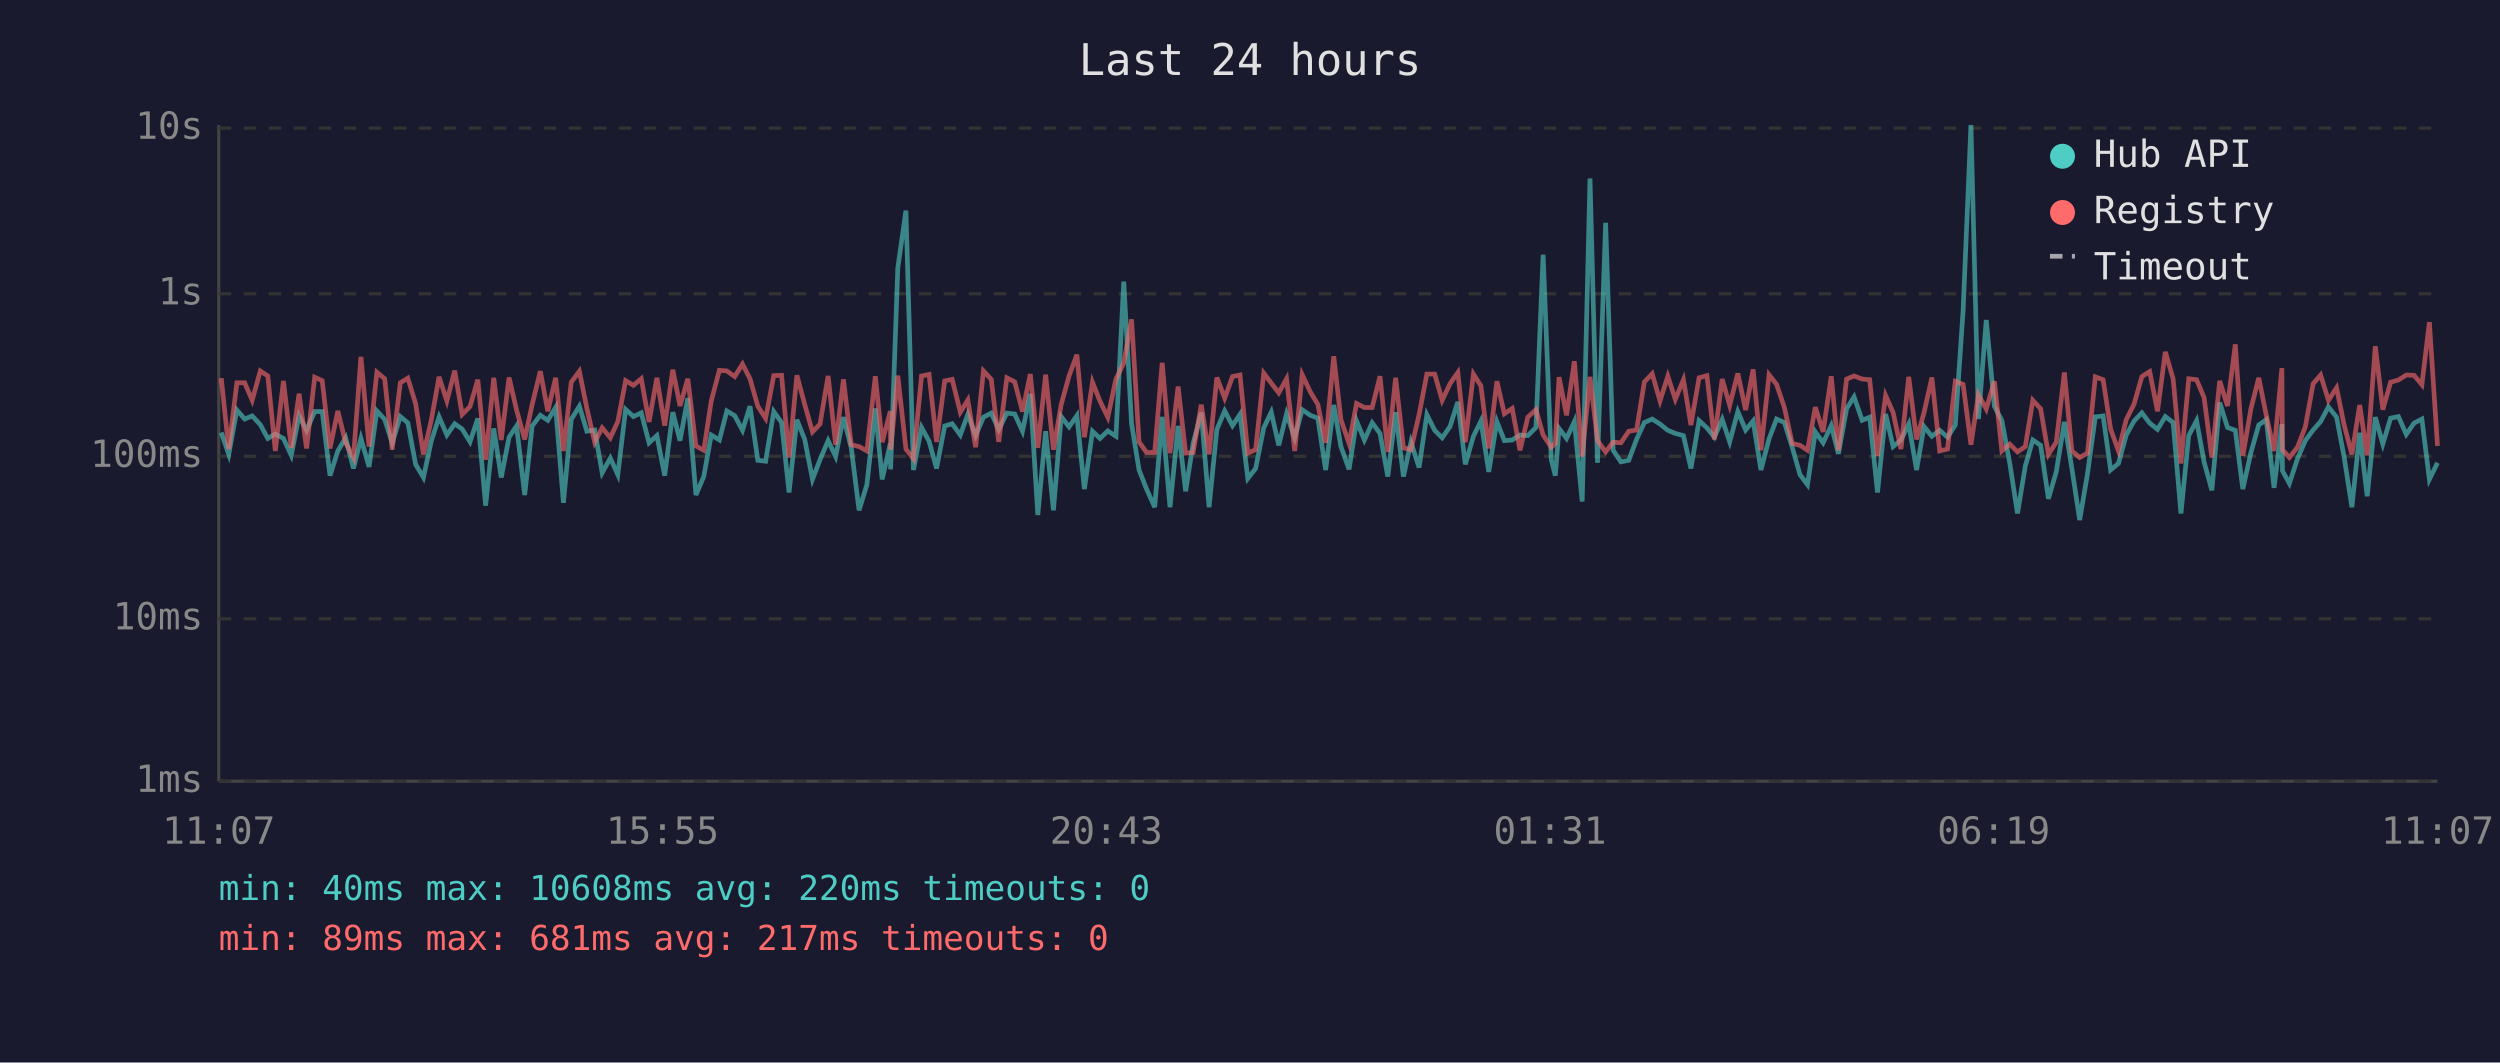
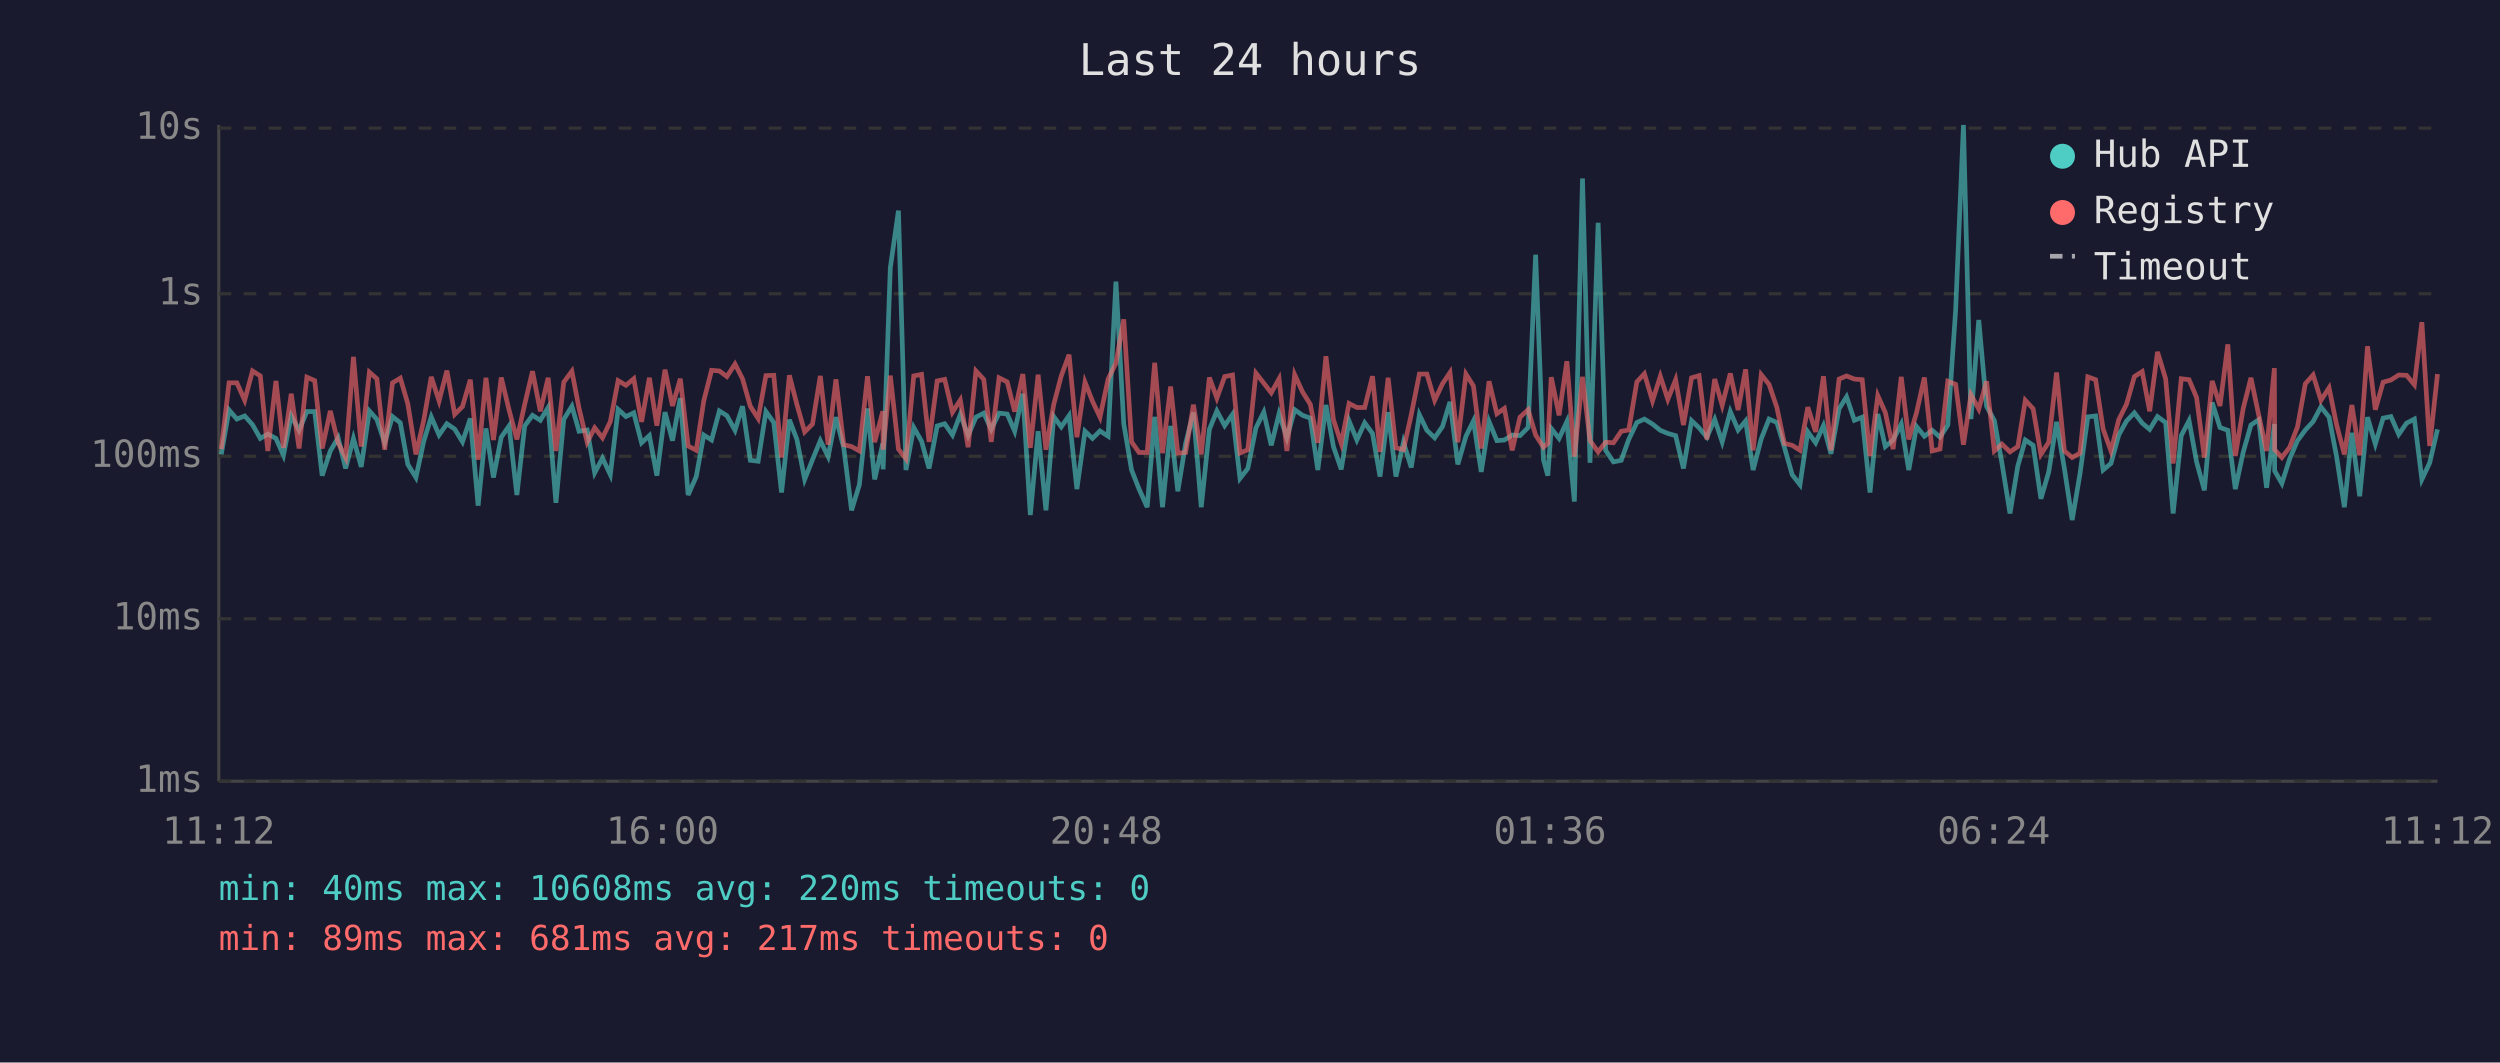
<svg xmlns="http://www.w3.org/2000/svg" viewBox="0 0 800 340" font-family="monospace" font-size="12">
  <rect width="800" height="340" fill="#1a1a2e" />
  <text x="400" y="24" fill="#e0e0e0" font-size="14" text-anchor="middle">Last 24 hours</text>
  <line x1="70" y1="40" x2="70" y2="250" stroke="#444" stroke-width="1" />
  <line x1="70" y1="250" x2="780" y2="250" stroke="#444" stroke-width="1" />
  <line x1="70" y1="250" x2="780" y2="250" stroke="#333" stroke-width="1" stroke-dasharray="4" />
  <text x="65" y="250" fill="#888" text-anchor="end" dominant-baseline="middle">1ms</text>
  <line x1="70" y1="198" x2="780" y2="198" stroke="#333" stroke-width="1" stroke-dasharray="4" />
  <text x="65" y="198" fill="#888" text-anchor="end" dominant-baseline="middle">10ms</text>
  <line x1="70" y1="146" x2="780" y2="146" stroke="#333" stroke-width="1" stroke-dasharray="4" />
  <text x="65" y="146" fill="#888" text-anchor="end" dominant-baseline="middle">100ms</text>
  <line x1="70" y1="94" x2="780" y2="94" stroke="#333" stroke-width="1" stroke-dasharray="4" />
  <text x="65" y="94" fill="#888" text-anchor="end" dominant-baseline="middle">1s</text>
  <line x1="70" y1="41" x2="780" y2="41" stroke="#333" stroke-width="1" stroke-dasharray="4" />
  <text x="65" y="41" fill="#888" text-anchor="end" dominant-baseline="middle">10s</text>
-   <text x="70" y="270" fill="#888" text-anchor="middle">11:07</text>
-   <text x="212" y="270" fill="#888" text-anchor="middle">15:55</text>
-   <text x="354" y="270" fill="#888" text-anchor="middle">20:43</text>
-   <text x="496" y="270" fill="#888" text-anchor="middle">01:31</text>
-   <text x="638" y="270" fill="#888" text-anchor="middle">06:19</text>
-   <text x="780" y="270" fill="#888" text-anchor="middle">11:07</text>
-   <polyline points="70.8,138.4 73.2,145.4 75.8,131.2 78.3,134.1 80.7,133.1 83.3,135.9 85.7,140.3 88.1,138.9 90.7,140.3 93.2,145.7 95.7,133.0 98.1,137.7 100.7,131.7 103.1,131.7 105.6,152.2 108.1,144.3 110.6,140.1 113.1,149.9 115.5,140.3 118.1,149.4 120.6,131.5 123.1,134.2 125.5,141.7 128.1,133.3 130.5,135.3 133.0,148.6 135.5,152.8 138.0,141.2 140.5,133.4 143.0,139.2 145.5,135.6 147.9,137.3 150.4,141.4 152.9,133.9 155.4,161.8 158.0,137.1 160.4,152.8 162.9,139.9 165.3,136.3 167.9,158.4 170.3,136.3 172.9,132.9 175.3,134.5 177.8,130.4 180.3,160.9 182.8,134.2 185.4,130.0 187.8,138.0 190.3,137.6 192.7,151.3 195.3,146.6 197.7,151.9 200.2,131.0 202.7,133.3 205.2,132.1 207.7,141.7 210.2,139.4 212.7,152.2 215.3,131.9 217.6,141.0 220.1,127.4 222.7,158.4 225.2,152.5 227.6,139.2 230.2,140.8 232.6,131.5 235.1,133.0 237.6,137.7 240.0,130.0 242.5,147.3 245.0,147.6 247.6,131.7 250.1,135.2 252.5,157.6 255.0,134.3 257.5,140.6 260.0,153.4 262.4,147.1 265.0,141.0 267.4,146.1 269.9,133.5 272.4,143.3 274.9,163.3 277.4,155.1 280.1,130.7 282.3,153.4 284.9,141.9 285.0,150.2 287.3,85.7 289.9,67.4 292.3,150.4 294.9,136.8 297.3,141.2 299.7,149.9 302.3,136.3 304.7,135.6 307.3,139.2 309.7,132.6 312.2,139.4 314.7,133.5 317.2,132.2 319.6,137.4 322.2,132.2 324.7,132.5 327.2,138.0 329.7,126.0 332.1,164.8 334.6,138.0 337.1,163.3 339.6,133.3 342.1,136.6 344.6,133.0 347.0,156.5 349.6,138.0 352.0,140.3 354.5,137.9 357.1,139.6 359.6,90.1 362.1,135.6 364.5,150.4 366.9,156.5 369.5,162.3 371.9,133.4 374.4,162.3 377.0,136.3 379.4,157.2 381.8,141.9 384.4,132.0 386.9,162.3 389.4,137.4 391.9,131.5 394.4,136.2 396.8,132.6 399.3,153.1 401.8,149.9 404.4,136.9 406.8,131.9 409.2,142.5 411.7,132.4 414.3,140.1 416.7,131.1 419.3,132.9 421.7,133.8 424.2,150.4 426.8,129.6 429.1,142.9 431.7,150.2 434.1,134.7 436.6,140.8 439.1,135.3 441.6,138.7 444.1,152.5 446.6,131.9 449.1,152.5 451.5,141.5 454.1,149.6 456.6,132.7 459.1,137.7 461.5,140.1 464.0,136.5 466.5,128.6 468.9,148.6 471.5,139.6 473.9,134.7 476.4,151.0 479.0,134.9 481.4,141.0 483.9,140.8 486.4,139.2 488.9,139.4 491.5,136.8 493.8,81.5 496.4,147.1 497.7,152.2 498.9,137.1 501.3,140.3 503.8,134.9 506.3,160.5 508.8,57.1 511.2,148.1 513.8,71.3 516.2,144.1 518.7,147.8 521.2,147.3 523.7,140.6 526.2,135.2 528.7,134.1 531.2,135.7 533.7,137.7 536.1,138.7 538.7,139.4 541.1,149.9 543.7,134.6 546.2,136.9 548.6,139.9 551.1,134.2 553.5,141.4 556.1,131.7 558.6,137.6 561.0,134.7 563.5,150.4 566.1,140.4 568.5,134.1 571.0,135.2 573.5,143.1 576.0,151.9 578.4,155.1 580.9,138.2 583.4,141.7 586.0,136.2 588.3,145.2 590.9,130.8 593.3,127.0 595.9,134.5 598.3,133.5 600.8,157.6 603.4,132.5 605.8,142.9 608.3,140.8 610.8,135.7 613.3,150.4 615.7,136.5 618.2,139.6 620.7,137.7 623.2,139.9 625.7,136.0 628.2,99.3 630.7,40.0 633.1,134.1 635.6,102.4 638.2,130.0 640.6,134.6 643.1,148.1 645.6,164.3 648.1,149.1 650.5,140.8 653.0,142.5 655.5,159.6 658.0,151.0 660.6,135.0 663.0,149.9 665.5,166.4 668.0,151.6 670.5,133.4 673.0,133.1 675.4,150.4 677.9,148.3 680.4,139.2 682.9,134.7 685.4,132.1 687.9,135.4 690.4,137.4 692.9,133.3 695.4,135.2 697.9,164.3 700.4,139.4 702.9,134.6 705.3,147.8 707.8,156.9 710.3,128.8 712.8,136.8 715.3,137.7 717.7,156.5 720.3,144.8 722.8,136.0 725.2,134.3 727.7,156.1 730.2,135.7 730.4,150.7 732.6,154.7 735.2,146.8 737.7,141.0 740.2,137.6 742.6,134.9 745.1,130.2 747.7,133.5 750.1,146.1 752.6,162.3 755.1,138.5 757.5,158.8 760.1,133.5 762.5,142.1 765.0,133.8 767.5,133.3 770.0,139.0 772.5,135.4 775.0,134.1 777.4,153.4 780.0,148.1" fill="none" stroke="#4ecdc4" stroke-width="1.5" opacity="0.6" />
-   <polyline points="70.8,121.0 73.2,143.7 75.8,122.5 78.3,122.5 80.7,128.1 83.3,118.7 85.7,120.3 88.1,144.3 90.7,121.9 93.2,143.3 95.7,126.0 98.1,143.5 100.7,120.7 103.1,121.8 105.6,143.5 108.1,131.5 110.6,141.7 113.1,146.4 115.5,114.2 118.1,142.9 120.6,119.1 123.1,121.2 125.5,143.9 128.1,122.5 130.5,121.0 133.0,129.2 135.5,145.4 138.0,134.5 140.5,120.6 143.0,128.3 145.5,118.6 147.9,132.6 150.4,130.1 152.9,121.5 155.4,147.1 158.0,120.9 160.4,140.8 162.9,120.8 165.3,131.2 167.9,140.6 170.3,129.4 172.9,118.8 175.3,131.6 177.8,120.9 180.3,144.3 182.8,122.3 185.4,118.8 187.8,130.7 190.3,141.5 192.7,136.9 195.3,140.1 197.7,134.9 200.2,121.8 202.7,123.3 205.2,121.2 207.7,135.0 210.2,120.9 212.7,136.2 215.3,118.3 217.6,129.9 220.1,121.2 222.7,142.7 225.2,144.1 227.6,128.3 230.2,118.5 232.6,118.7 235.1,120.5 237.6,116.5 240.0,121.2 242.5,130.0 245.0,133.9 247.6,120.2 250.1,120.1 252.5,146.4 255.0,120.1 257.5,129.4 260.0,138.2 262.4,135.7 265.0,120.3 267.4,142.3 269.9,121.4 272.4,142.3 274.9,142.9 277.4,144.3 280.1,120.4 282.3,141.5 284.9,131.6 285.0,143.9 287.3,120.2 289.9,143.7 292.3,146.8 294.9,120.3 297.3,119.8 299.7,141.4 302.3,121.9 304.7,121.4 307.3,131.9 309.7,128.0 312.2,143.1 314.7,118.7 317.2,121.4 319.6,141.4 322.2,120.9 324.7,122.2 327.2,131.7 329.7,119.7 332.1,143.3 334.6,119.9 337.1,143.9 339.6,129.4 342.1,120.3 344.6,113.5 347.0,139.9 349.6,122.3 352.0,128.4 354.5,133.5 357.1,121.3 359.6,116.2 362.1,102.2 364.5,141.4 366.9,144.8 369.5,144.8 371.9,116.1 374.4,145.0 377.0,123.7 379.4,145.0 381.8,144.8 384.4,129.5 386.9,145.4 389.4,120.8 391.9,127.4 394.4,120.5 396.8,120.0 399.3,145.0 401.8,143.9 404.4,119.4 406.8,122.6 409.2,125.7 411.7,121.2 414.3,144.3 416.7,119.9 419.3,125.4 421.7,129.4 424.2,141.7 426.8,114.0 429.1,134.3 431.7,141.9 434.1,129.1 436.6,130.4 439.1,130.4 441.6,120.4 444.1,144.6 446.6,120.9 449.1,143.3 451.5,143.9 454.1,132.7 456.6,119.7 459.1,119.7 461.5,128.1 464.0,122.8 466.5,119.2 468.9,141.5 471.5,119.7 473.9,123.5 476.4,143.5 479.0,122.0 481.4,132.4 483.9,130.7 486.4,144.1 488.9,133.5 491.5,131.1 493.8,139.2 496.4,143.1 497.7,141.9 498.9,120.7 501.3,132.9 503.8,115.6 506.3,146.1 508.8,120.6 511.2,141.0 513.8,144.6 516.2,141.5 518.7,141.7 521.2,138.0 523.7,137.6 526.2,122.2 528.7,119.6 531.2,128.3 533.7,120.4 536.1,127.8 538.7,121.5 541.1,136.0 543.7,120.9 546.2,120.2 548.6,140.6 551.1,121.3 553.5,129.7 556.1,119.5 558.6,131.2 561.0,118.2 563.5,144.1 566.1,119.9 568.5,123.0 571.0,130.4 573.5,141.9 576.0,142.5 578.4,144.1 580.9,130.3 583.4,138.2 586.0,120.4 588.3,144.1 590.9,121.3 593.3,120.3 595.9,121.3 598.3,121.5 600.8,145.9 603.4,126.6 605.8,132.0 608.3,143.7 610.8,120.6 613.3,140.6 615.7,132.0 618.2,120.8 620.7,144.3 623.2,143.7 625.7,122.0 628.2,123.0 630.7,142.3 633.1,126.3 635.6,130.9 638.2,122.0 640.6,144.3 643.1,142.1 645.6,144.6 648.1,142.9 650.5,128.1 653.0,130.8 655.5,145.4 658.0,141.5 660.6,119.2 663.0,144.3 665.5,146.4 668.0,145.0 670.5,120.6 673.0,121.5 675.4,137.3 677.9,144.3 680.4,134.3 682.9,129.3 685.4,120.5 687.9,118.9 690.4,131.6 692.9,112.6 695.4,121.2 697.9,148.3 700.4,121.2 702.9,121.5 705.3,127.2 707.8,146.4 710.3,121.9 712.8,129.9 715.3,110.2 717.7,145.9 720.3,130.8 722.8,120.9 725.2,132.9 727.7,144.3 730.2,117.8 730.4,143.9 732.6,146.4 735.2,143.1 737.7,136.6 740.2,122.8 742.6,120.0 745.1,128.1 747.7,124.1 750.1,135.9 752.6,145.4 755.1,129.6 757.5,145.7 760.1,110.8 762.5,131.1 765.0,122.3 767.5,121.6 770.0,120.0 772.5,120.1 775.0,123.1 777.4,103.1 780.0,142.7" fill="none" stroke="#ff6b6b" stroke-width="1.5" opacity="0.6" />
+   <text x="70" y="270" fill="#888" text-anchor="middle">11:12</text>
+   <text x="212" y="270" fill="#888" text-anchor="middle">16:00</text>
+   <text x="354" y="270" fill="#888" text-anchor="middle">20:48</text>
+   <text x="496" y="270" fill="#888" text-anchor="middle">01:36</text>
+   <text x="638" y="270" fill="#888" text-anchor="middle">06:24</text>
+   <text x="780" y="270" fill="#888" text-anchor="middle">11:12</text>
+   <polyline points="70.8,145.4 73.3,131.2 75.8,134.1 78.3,133.1 80.8,135.9 83.3,140.3 85.7,138.9 88.3,140.3 90.7,145.7 93.2,133.0 95.7,137.7 98.2,131.7 100.7,131.7 103.1,152.2 105.7,144.3 108.2,140.1 110.6,149.9 113.1,140.3 115.6,149.4 118.2,131.5 120.6,134.2 123.1,141.7 125.6,133.3 128.1,135.3 130.5,148.6 133.1,152.8 135.6,141.2 138.0,133.4 140.5,139.2 143.0,135.6 145.5,137.3 148.0,141.4 150.5,133.9 153.0,161.8 155.5,137.1 157.9,152.8 160.4,139.9 162.9,136.3 165.4,158.4 167.9,136.3 170.4,132.9 172.9,134.5 175.4,130.4 177.9,160.9 180.4,134.2 183.0,130.0 185.3,138.0 187.9,137.6 190.3,151.3 192.8,146.6 195.3,151.9 197.8,131.0 200.3,133.3 202.8,132.1 205.3,141.7 207.8,139.4 210.2,152.2 212.8,131.9 215.2,141.0 217.7,127.4 220.2,158.4 222.8,152.5 225.2,139.2 227.7,140.8 230.2,131.5 232.6,133.0 235.2,137.7 237.6,130.0 240.1,147.3 242.6,147.6 245.1,131.7 247.6,135.2 250.1,157.6 252.6,134.3 255.0,140.6 257.5,153.4 260.0,147.1 262.5,141.0 265.0,146.1 267.5,133.5 270.0,143.3 272.5,163.3 275.0,155.1 277.6,130.7 279.9,153.4 282.5,141.9 282.6,150.2 284.9,85.7 287.5,67.4 289.9,150.4 292.4,136.8 294.9,141.2 297.3,149.9 299.9,136.3 302.3,135.6 304.8,139.2 307.3,132.6 309.8,139.4 312.3,133.5 314.8,132.2 317.2,137.4 319.7,132.2 322.3,132.5 324.7,138.0 327.3,126.0 329.7,164.8 332.2,138.0 334.7,163.3 337.2,133.3 339.6,136.6 342.1,133.0 344.6,156.5 347.2,138.0 349.6,140.3 352.0,137.9 354.6,139.6 357.1,90.1 359.6,135.6 362.1,150.4 364.5,156.5 367.1,162.3 369.5,133.4 372.0,162.3 374.6,136.3 376.9,157.2 379.4,141.9 381.9,132.0 384.4,162.3 387.0,137.4 389.4,131.5 391.9,136.2 394.4,132.6 396.8,153.1 399.3,149.9 401.9,136.9 404.4,131.9 406.8,142.5 409.3,132.4 411.8,140.1 414.3,131.1 416.8,132.9 419.3,133.8 421.7,150.4 424.3,129.6 426.7,142.9 429.2,150.2 431.7,134.7 434.2,140.8 436.7,135.3 439.2,138.7 441.6,152.5 444.2,131.9 446.7,152.5 449.1,141.5 451.6,149.6 454.2,132.7 456.6,137.7 459.1,140.1 461.6,136.5 464.0,128.6 466.5,148.6 469.1,139.6 471.5,134.7 474.0,151.0 476.5,134.9 479.0,141.0 481.4,140.8 483.9,139.2 486.4,139.4 489.0,136.8 491.4,81.5 493.9,147.1 495.3,152.2 496.4,137.1 498.9,140.3 501.4,134.9 503.8,160.5 506.4,57.1 508.8,148.1 511.4,71.3 513.8,144.1 516.3,147.8 518.8,147.3 521.2,140.6 523.8,135.2 526.2,134.1 528.8,135.7 531.3,137.7 533.7,138.7 536.2,139.4 538.7,149.9 541.3,134.6 543.7,136.9 546.2,139.9 548.7,134.2 551.1,141.4 553.7,131.7 556.2,137.6 558.6,134.7 561.0,150.4 563.6,140.4 566.1,134.1 568.6,135.2 571.0,143.1 573.5,151.9 576.0,155.1 578.5,138.2 581.0,141.7 583.5,136.2 585.9,145.2 588.5,130.8 590.9,127.0 593.4,134.5 595.9,133.5 598.4,157.6 600.9,132.5 603.3,142.9 605.8,140.8 608.4,135.7 610.8,150.4 613.3,136.5 615.8,139.6 618.3,137.7 620.8,139.9 623.3,136.0 625.8,99.3 628.3,40.0 630.7,134.1 633.2,102.4 635.7,130.0 638.2,134.6 640.6,148.1 643.2,164.3 645.7,149.1 648.1,140.8 650.6,142.5 653.1,159.6 655.6,151.0 658.1,135.0 660.6,149.9 663.1,166.4 665.6,151.6 668.1,133.4 670.6,133.1 673.0,150.4 675.5,148.3 678.0,139.2 680.5,134.7 683.0,132.1 685.5,135.4 687.9,137.4 690.4,133.3 693.0,135.2 695.4,164.3 698.0,139.4 700.5,134.6 702.9,147.8 705.4,156.9 707.9,128.8 710.4,136.8 712.9,137.7 715.3,156.5 717.8,144.8 720.3,136.0 722.8,134.3 725.3,156.1 727.8,135.7 727.9,150.7 730.2,154.7 732.7,146.8 735.2,141.0 737.7,137.6 740.2,134.9 742.7,130.2 745.3,133.5 747.7,146.1 750.2,162.3 752.6,138.5 755.1,158.8 757.6,133.5 760.1,142.1 762.6,133.8 765.1,133.3 767.6,139.0 770.1,135.4 772.6,134.1 775.0,153.4 777.5,148.1 780.0,137.4" fill="none" stroke="#4ecdc4" stroke-width="1.5" opacity="0.6" />
+   <polyline points="70.8,143.7 73.3,122.5 75.8,122.5 78.3,128.1 80.8,118.7 83.3,120.3 85.7,144.3 88.3,121.9 90.7,143.3 93.2,126.0 95.7,143.5 98.2,120.7 100.7,121.8 103.1,143.5 105.7,131.5 108.2,141.7 110.6,146.4 113.1,114.2 115.6,142.9 118.2,119.1 120.6,121.2 123.1,143.9 125.6,122.5 128.1,121.0 130.5,129.2 133.1,145.4 135.6,134.5 138.0,120.6 140.5,128.3 143.0,118.6 145.5,132.6 148.0,130.1 150.5,121.5 153.0,147.1 155.5,120.9 157.9,140.8 160.4,120.8 162.9,131.2 165.4,140.6 167.9,129.4 170.4,118.8 172.9,131.6 175.4,120.9 177.9,144.3 180.4,122.3 183.0,118.8 185.3,130.7 187.9,141.5 190.3,136.9 192.8,140.1 195.3,134.9 197.8,121.8 200.3,123.3 202.8,121.2 205.3,135.0 207.8,120.9 210.2,136.2 212.8,118.3 215.2,129.9 217.7,121.2 220.2,142.7 222.8,144.1 225.2,128.3 227.7,118.5 230.2,118.7 232.6,120.5 235.2,116.5 237.6,121.2 240.1,130.0 242.6,133.9 245.1,120.2 247.6,120.1 250.1,146.4 252.6,120.1 255.0,129.4 257.5,138.2 260.0,135.7 262.5,120.3 265.0,142.3 267.5,121.4 270.0,142.3 272.5,142.9 275.0,144.3 277.6,120.4 279.9,141.5 282.5,131.6 282.6,143.9 284.9,120.2 287.5,143.7 289.9,146.8 292.4,120.3 294.9,119.8 297.3,141.4 299.9,121.9 302.3,121.4 304.8,131.9 307.3,128.0 309.8,143.1 312.3,118.7 314.8,121.4 317.2,141.4 319.7,120.9 322.3,122.2 324.7,131.7 327.3,119.7 329.7,143.3 332.2,119.9 334.7,143.9 337.2,129.4 339.6,120.3 342.1,113.5 344.6,139.9 347.2,122.3 349.6,128.4 352.0,133.5 354.6,121.3 357.1,116.2 359.6,102.2 362.1,141.4 364.5,144.8 367.1,144.8 369.5,116.1 372.0,145.0 374.6,123.7 376.9,145.0 379.4,144.8 381.9,129.5 384.4,145.4 387.0,120.8 389.4,127.4 391.9,120.5 394.4,120.0 396.8,145.0 399.3,143.9 401.9,119.4 404.4,122.6 406.8,125.7 409.3,121.2 411.8,144.3 414.3,119.9 416.8,125.4 419.3,129.4 421.7,141.7 424.3,114.0 426.7,134.3 429.2,141.9 431.7,129.1 434.2,130.4 436.7,130.4 439.2,120.4 441.6,144.6 444.2,120.9 446.7,143.3 449.1,143.9 451.6,132.7 454.2,119.7 456.6,119.7 459.1,128.1 461.6,122.8 464.0,119.2 466.5,141.5 469.1,119.7 471.5,123.5 474.0,143.5 476.5,122.0 479.0,132.4 481.4,130.7 483.9,144.1 486.4,133.5 489.0,131.1 491.4,139.2 493.9,143.1 495.3,141.9 496.4,120.7 498.9,132.9 501.4,115.6 503.8,146.1 506.4,120.6 508.8,141.0 511.4,144.6 513.8,141.5 516.3,141.7 518.8,138.0 521.2,137.6 523.8,122.2 526.2,119.6 528.8,128.3 531.3,120.4 533.7,127.8 536.2,121.5 538.7,136.0 541.3,120.9 543.7,120.2 546.2,140.6 548.7,121.3 551.1,129.7 553.7,119.5 556.2,131.2 558.6,118.2 561.0,144.1 563.6,119.9 566.1,123.0 568.6,130.4 571.0,141.9 573.5,142.5 576.0,144.1 578.5,130.3 581.0,138.2 583.5,120.4 585.9,144.1 588.5,121.3 590.9,120.3 593.4,121.3 595.9,121.5 598.4,145.9 600.9,126.6 603.3,132.0 605.8,143.7 608.4,120.6 610.8,140.6 613.3,132.0 615.8,120.8 618.3,144.3 620.8,143.7 623.3,122.0 625.8,123.0 628.3,142.3 630.7,126.3 633.2,130.9 635.7,122.0 638.2,144.3 640.6,142.1 643.2,144.6 645.7,142.9 648.1,128.1 650.6,130.8 653.1,145.4 655.6,141.5 658.1,119.2 660.6,144.3 663.1,146.4 665.6,145.0 668.1,120.6 670.6,121.5 673.0,137.3 675.5,144.3 678.0,134.3 680.5,129.3 683.0,120.5 685.5,118.9 687.9,131.6 690.4,112.6 693.0,121.2 695.4,148.3 698.0,121.2 700.5,121.5 702.9,127.2 705.4,146.4 707.9,121.9 710.4,129.9 712.9,110.2 715.3,145.9 717.8,130.8 720.3,120.9 722.8,132.9 725.3,144.3 727.8,117.8 727.9,143.9 730.2,146.4 732.7,143.1 735.2,136.6 737.7,122.8 740.2,120.0 742.7,128.1 745.3,124.1 747.7,135.9 750.2,145.4 752.6,129.6 755.1,145.7 757.6,110.8 760.1,131.1 762.6,122.3 765.1,121.6 767.6,120.0 770.1,120.1 772.6,123.1 775.0,103.1 777.5,142.7 780.0,119.7" fill="none" stroke="#ff6b6b" stroke-width="1.5" opacity="0.6" />
  <circle cx="660" cy="50" r="4" fill="#4ecdc4" />
  <text x="670" y="50" fill="#e0e0e0" dominant-baseline="middle">Hub API</text>
  <circle cx="660" cy="68" r="4" fill="#ff6b6b" />
  <text x="670" y="68" fill="#e0e0e0" dominant-baseline="middle">Registry</text>
  <line x1="656" y1="82" x2="664" y2="82" stroke="#e0e0e0" stroke-width="1.5" stroke-dasharray="4,3" opacity="0.7" />
  <text x="670" y="86" fill="#e0e0e0" dominant-baseline="middle">Timeout</text>
  <text x="70" y="288" fill="#4ecdc4" font-size="11">min: 40ms  max: 10608ms  avg: 220ms  timeouts: 0</text>
  <text x="70" y="304" fill="#ff6b6b" font-size="11">min: 89ms  max: 681ms  avg: 217ms  timeouts: 0</text>
</svg>
